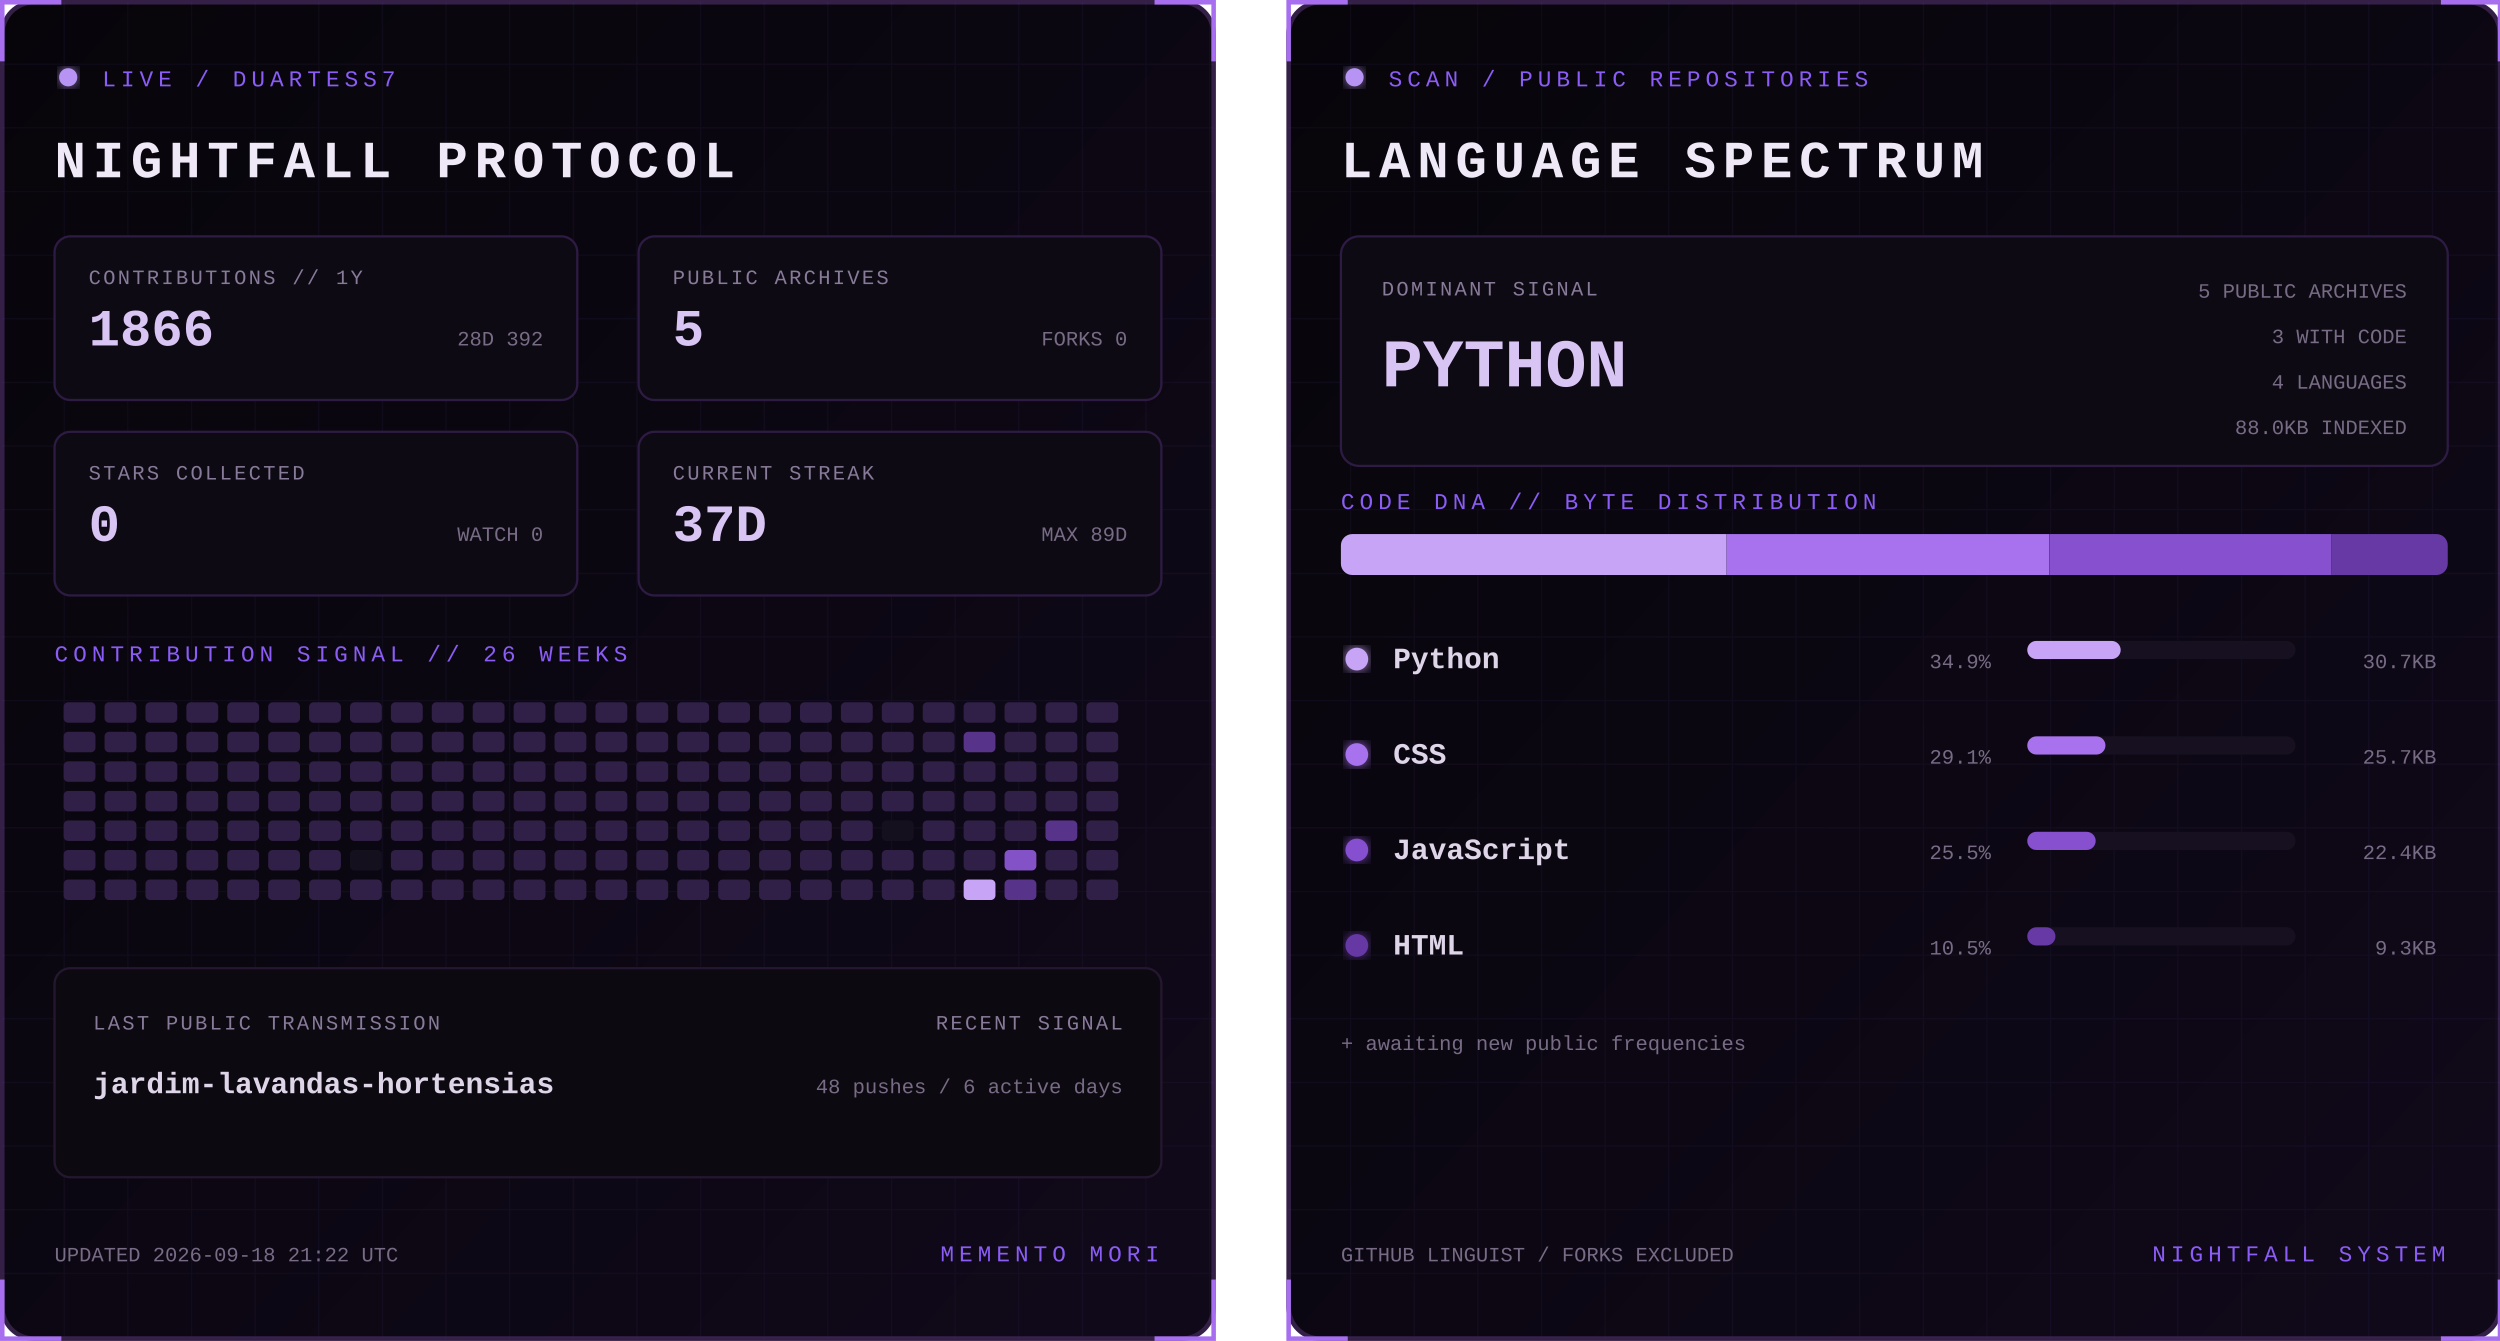
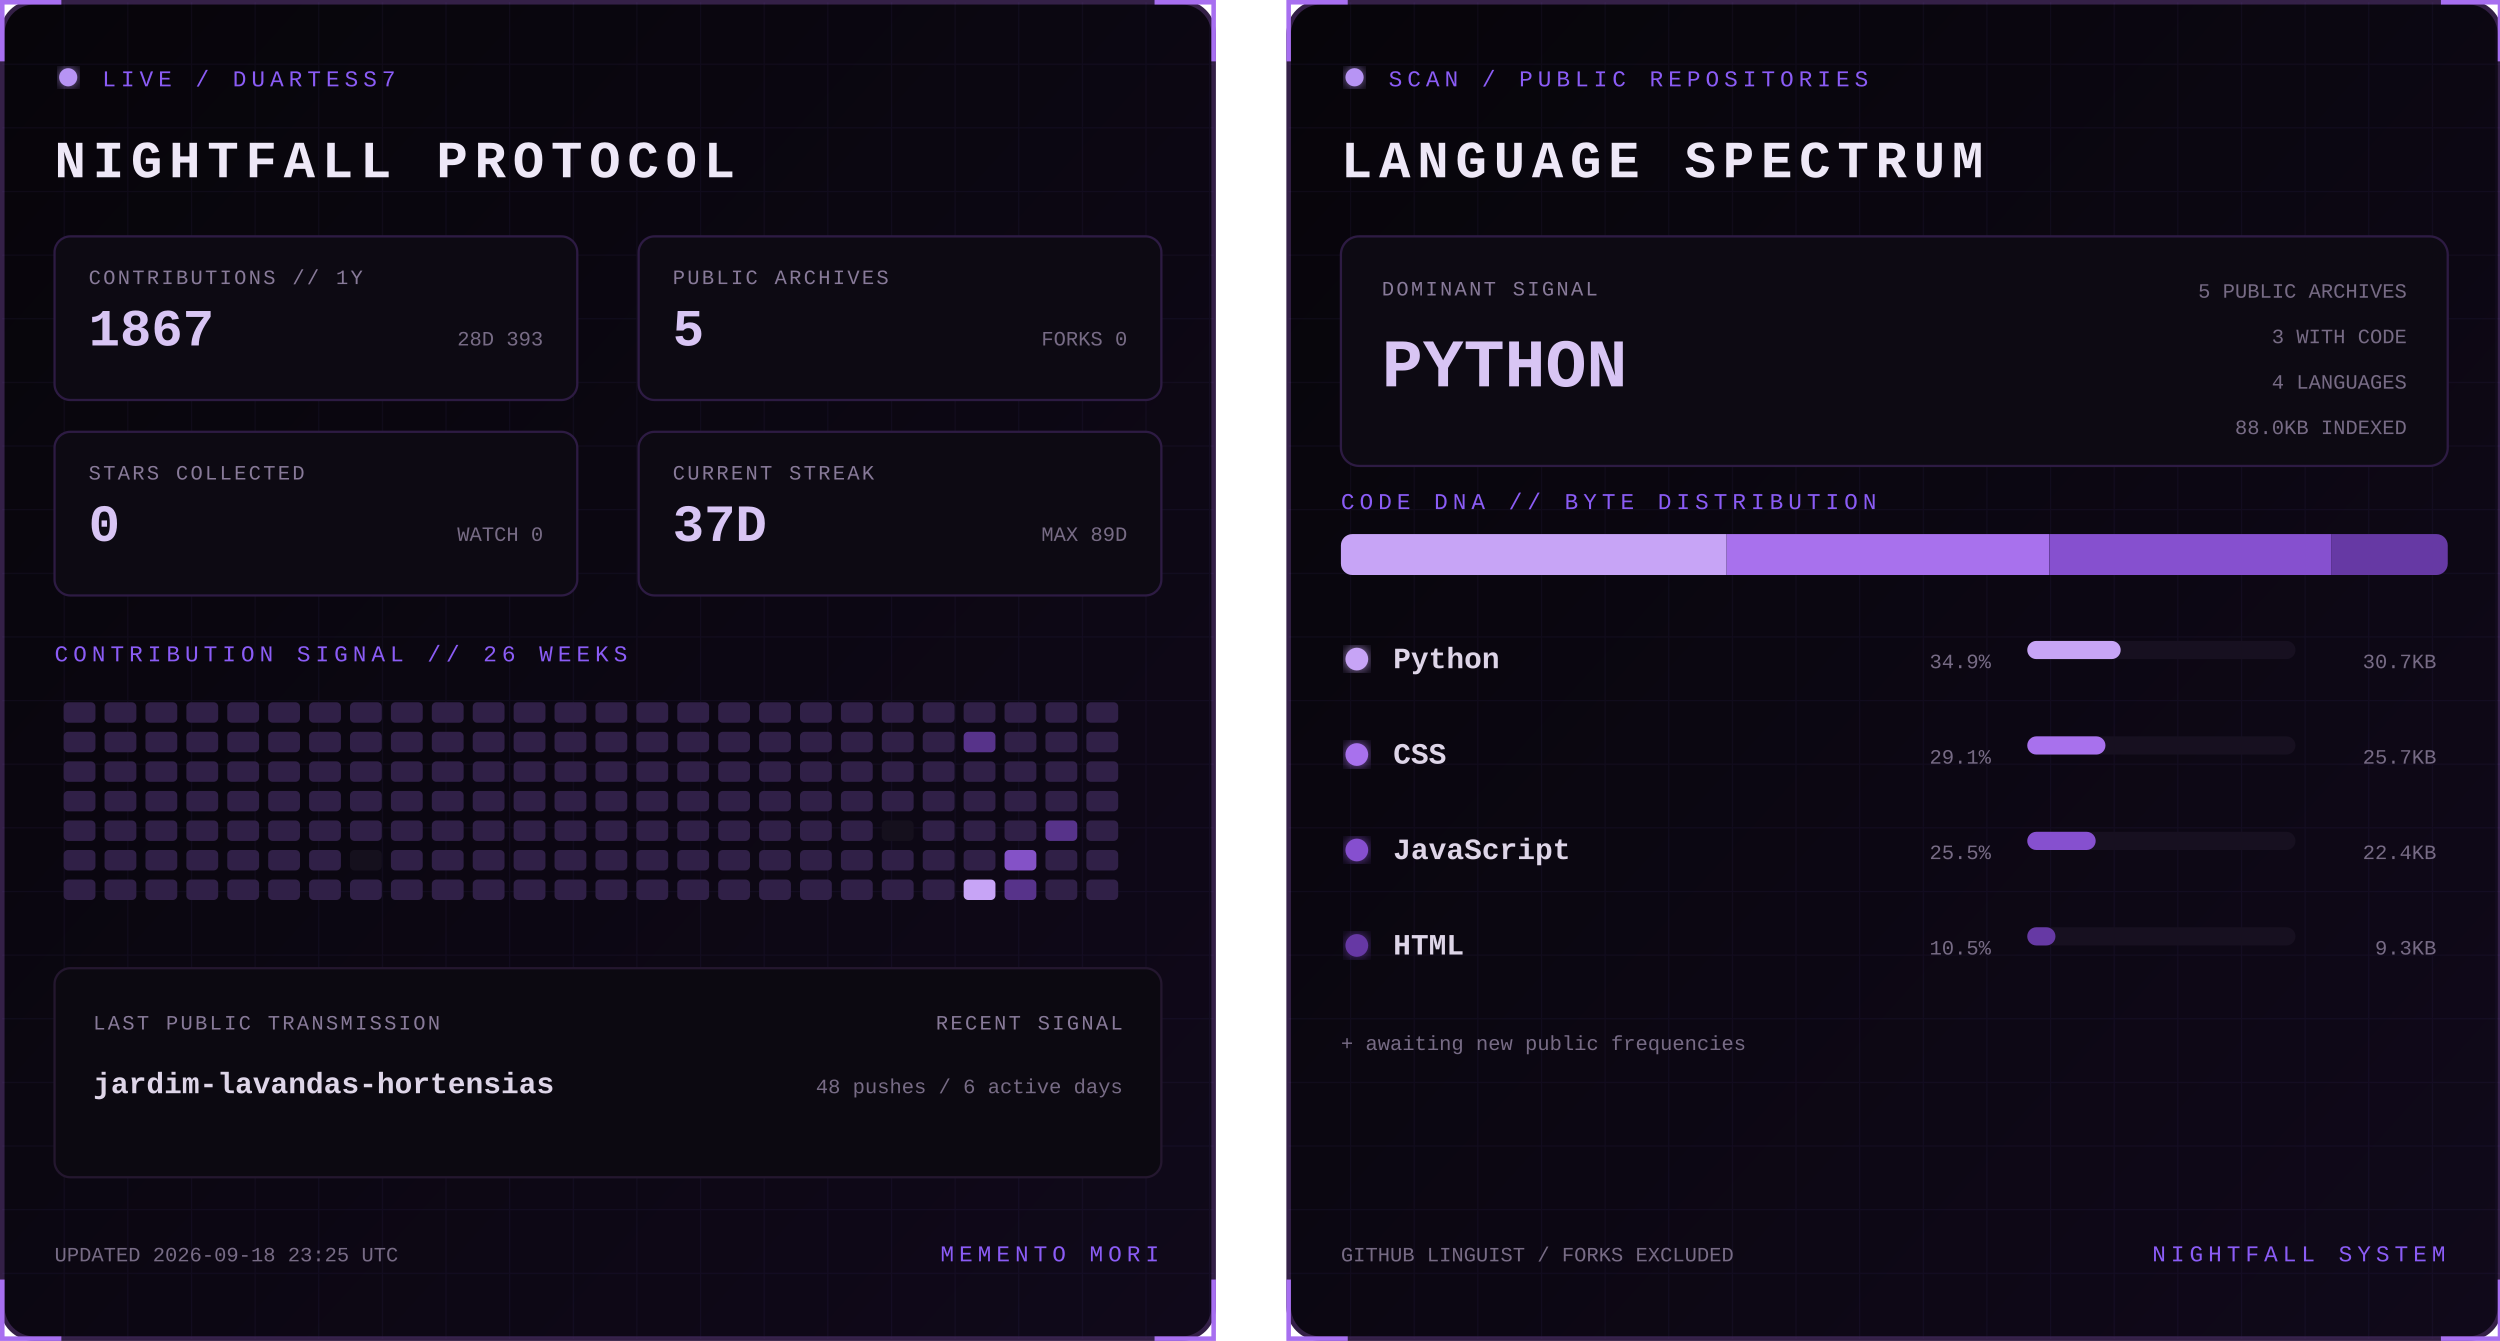
<svg xmlns="http://www.w3.org/2000/svg" width="1100" height="590" viewBox="0 0 1100 590" role="img" aria-labelledby="title desc">
  <defs>
    <linearGradient id="bg" x1="0" y1="0" x2="1" y2="1">
      <stop stop-color="#07050a" />
      <stop offset="1" stop-color="#10091a" />
    </linearGradient>
    <filter id="glow">
      <feGaussianBlur stdDeviation="3" result="b" />
      <feMerge>
        <feMergeNode in="b" />
        <feMergeNode in="SourceGraphic" />
      </feMerge>
    </filter>
    <pattern id="grid" width="28" height="28" patternUnits="userSpaceOnUse">
      <path d="M28 0H0V28" fill="none" stroke="#8b5cf6" stroke-opacity=".055" />
    </pattern>
    <clipPath id="dna">
      <rect x="24" y="235" width="487" height="18" rx="5" />
    </clipPath>
    <style>
      text { font-family: Consolas, 'Courier New', monospace; }
      .kicker { fill:#8b5cf6; font-size:10px; letter-spacing:2.2px; }
      .title { fill:#eee8f7; font-size:23px; font-weight:700; letter-spacing:3px; }
      .label { fill:#887a99; font-size:9px; letter-spacing:1px; }
      .stat { fill:#d8c5f4; font-size:23px; font-weight:700; }
      .detail,.pct { fill:#776b85; font-size:9px; }
      .lang { fill:#ded5e8; font-size:13px; font-weight:700; }
      .hero { fill:#d8c5f4; font-size:30px; font-weight:700; }
      .blink { animation:blink 1.6s step-end infinite; }
      @keyframes blink { 50% { opacity:.25 } }
    </style>
  </defs>
  <g>
    <rect x="1" y="1" width="533" height="588" rx="14" fill="url(#bg)" stroke="#342047" stroke-width="2" />
    <rect x="1" y="1" width="533" height="588" rx="14" fill="url(#grid)" />
    <path d="M27 1H1v26 M508 1h26v26 M534 563v26h-26 M27 589H1v-26" stroke="#a76ff0" stroke-width="2" fill="none" />
    <circle cx="30" cy="34" r="4" fill="#b794f4" filter="url(#glow)" class="blink" />
    <text x="45" y="38" class="kicker">LIVE / DUARTESS7</text>
    <text x="24" y="78" class="title">NIGHTFALL PROTOCOL</text>
    <g transform="translate(24 104)">
      <rect width="230" height="72" rx="7" fill="#0d0a13" stroke="#2d1b43" />
      <text x="15" y="21" class="label">CONTRIBUTIONS // 1Y</text>
-       <text x="15" y="48" class="stat">1866</text>
-       <text x="215" y="48" text-anchor="end" class="detail">28D 392</text>
+       <text x="15" y="48" class="stat">1867</text>
+       <text x="215" y="48" text-anchor="end" class="detail">28D 393</text>
    </g>
    <g transform="translate(281 104)">
      <rect width="230" height="72" rx="7" fill="#0d0a13" stroke="#2d1b43" />
      <text x="15" y="21" class="label">PUBLIC ARCHIVES</text>
      <text x="15" y="48" class="stat">5</text>
      <text x="215" y="48" text-anchor="end" class="detail">FORKS 0</text>
    </g>
    <g transform="translate(24 190)">
      <rect width="230" height="72" rx="7" fill="#0d0a13" stroke="#2d1b43" />
      <text x="15" y="21" class="label">STARS COLLECTED</text>
      <text x="15" y="48" class="stat">0</text>
      <text x="215" y="48" text-anchor="end" class="detail">WATCH 0</text>
    </g>
    <g transform="translate(281 190)">
      <rect width="230" height="72" rx="7" fill="#0d0a13" stroke="#2d1b43" />
      <text x="15" y="21" class="label">CURRENT STREAK</text>
      <text x="15" y="48" class="stat">37D</text>
      <text x="215" y="48" text-anchor="end" class="detail">MAX 89D</text>
    </g>
    <text x="24" y="291" class="kicker">CONTRIBUTION SIGNAL // 26 WEEKS</text>
    <g>
      <rect x="28" y="309" width="14" height="9" rx="2" fill="#302047" />
      <rect x="28" y="322" width="14" height="9" rx="2" fill="#302047" />
      <rect x="28" y="335" width="14" height="9" rx="2" fill="#302047" />
      <rect x="28" y="348" width="14" height="9" rx="2" fill="#302047" />
      <rect x="28" y="361" width="14" height="9" rx="2" fill="#302047" />
      <rect x="28" y="374" width="14" height="9" rx="2" fill="#302047" />
      <rect x="28" y="387" width="14" height="9" rx="2" fill="#302047" />
      <rect x="46" y="309" width="14" height="9" rx="2" fill="#302047" />
      <rect x="46" y="322" width="14" height="9" rx="2" fill="#302047" />
      <rect x="46" y="335" width="14" height="9" rx="2" fill="#302047" />
      <rect x="46" y="348" width="14" height="9" rx="2" fill="#302047" />
      <rect x="46" y="361" width="14" height="9" rx="2" fill="#302047" />
      <rect x="46" y="374" width="14" height="9" rx="2" fill="#302047" />
      <rect x="46" y="387" width="14" height="9" rx="2" fill="#302047" />
      <rect x="64" y="309" width="14" height="9" rx="2" fill="#302047" />
      <rect x="64" y="322" width="14" height="9" rx="2" fill="#302047" />
      <rect x="64" y="335" width="14" height="9" rx="2" fill="#302047" />
      <rect x="64" y="348" width="14" height="9" rx="2" fill="#302047" />
      <rect x="64" y="361" width="14" height="9" rx="2" fill="#302047" />
      <rect x="64" y="374" width="14" height="9" rx="2" fill="#302047" />
      <rect x="64" y="387" width="14" height="9" rx="2" fill="#302047" />
      <rect x="82" y="309" width="14" height="9" rx="2" fill="#302047" />
      <rect x="82" y="322" width="14" height="9" rx="2" fill="#302047" />
      <rect x="82" y="335" width="14" height="9" rx="2" fill="#302047" />
      <rect x="82" y="348" width="14" height="9" rx="2" fill="#302047" />
      <rect x="82" y="361" width="14" height="9" rx="2" fill="#302047" />
      <rect x="82" y="374" width="14" height="9" rx="2" fill="#302047" />
      <rect x="82" y="387" width="14" height="9" rx="2" fill="#302047" />
      <rect x="100" y="309" width="14" height="9" rx="2" fill="#302047" />
      <rect x="100" y="322" width="14" height="9" rx="2" fill="#302047" />
      <rect x="100" y="335" width="14" height="9" rx="2" fill="#302047" />
      <rect x="100" y="348" width="14" height="9" rx="2" fill="#302047" />
      <rect x="100" y="361" width="14" height="9" rx="2" fill="#302047" />
      <rect x="100" y="374" width="14" height="9" rx="2" fill="#302047" />
      <rect x="100" y="387" width="14" height="9" rx="2" fill="#302047" />
      <rect x="118" y="309" width="14" height="9" rx="2" fill="#302047" />
      <rect x="118" y="322" width="14" height="9" rx="2" fill="#302047" />
      <rect x="118" y="335" width="14" height="9" rx="2" fill="#302047" />
      <rect x="118" y="348" width="14" height="9" rx="2" fill="#302047" />
      <rect x="118" y="361" width="14" height="9" rx="2" fill="#302047" />
      <rect x="118" y="374" width="14" height="9" rx="2" fill="#302047" />
      <rect x="118" y="387" width="14" height="9" rx="2" fill="#302047" />
      <rect x="136" y="309" width="14" height="9" rx="2" fill="#302047" />
      <rect x="136" y="322" width="14" height="9" rx="2" fill="#302047" />
      <rect x="136" y="335" width="14" height="9" rx="2" fill="#302047" />
      <rect x="136" y="348" width="14" height="9" rx="2" fill="#302047" />
      <rect x="136" y="361" width="14" height="9" rx="2" fill="#302047" />
      <rect x="136" y="374" width="14" height="9" rx="2" fill="#302047" />
      <rect x="136" y="387" width="14" height="9" rx="2" fill="#302047" />
      <rect x="154" y="309" width="14" height="9" rx="2" fill="#302047" />
      <rect x="154" y="322" width="14" height="9" rx="2" fill="#302047" />
      <rect x="154" y="335" width="14" height="9" rx="2" fill="#302047" />
      <rect x="154" y="348" width="14" height="9" rx="2" fill="#302047" />
      <rect x="154" y="361" width="14" height="9" rx="2" fill="#302047" />
      <rect x="154" y="374" width="14" height="9" rx="2" fill="#15101d" />
      <rect x="154" y="387" width="14" height="9" rx="2" fill="#302047" />
      <rect x="172" y="309" width="14" height="9" rx="2" fill="#302047" />
      <rect x="172" y="322" width="14" height="9" rx="2" fill="#302047" />
      <rect x="172" y="335" width="14" height="9" rx="2" fill="#302047" />
      <rect x="172" y="348" width="14" height="9" rx="2" fill="#302047" />
      <rect x="172" y="361" width="14" height="9" rx="2" fill="#302047" />
      <rect x="172" y="374" width="14" height="9" rx="2" fill="#302047" />
      <rect x="172" y="387" width="14" height="9" rx="2" fill="#302047" />
      <rect x="190" y="309" width="14" height="9" rx="2" fill="#302047" />
      <rect x="190" y="322" width="14" height="9" rx="2" fill="#302047" />
      <rect x="190" y="335" width="14" height="9" rx="2" fill="#302047" />
      <rect x="190" y="348" width="14" height="9" rx="2" fill="#302047" />
      <rect x="190" y="361" width="14" height="9" rx="2" fill="#302047" />
      <rect x="190" y="374" width="14" height="9" rx="2" fill="#302047" />
      <rect x="190" y="387" width="14" height="9" rx="2" fill="#302047" />
      <rect x="208" y="309" width="14" height="9" rx="2" fill="#302047" />
      <rect x="208" y="322" width="14" height="9" rx="2" fill="#302047" />
      <rect x="208" y="335" width="14" height="9" rx="2" fill="#302047" />
      <rect x="208" y="348" width="14" height="9" rx="2" fill="#302047" />
      <rect x="208" y="361" width="14" height="9" rx="2" fill="#302047" />
      <rect x="208" y="374" width="14" height="9" rx="2" fill="#302047" />
      <rect x="208" y="387" width="14" height="9" rx="2" fill="#302047" />
      <rect x="226" y="309" width="14" height="9" rx="2" fill="#302047" />
      <rect x="226" y="322" width="14" height="9" rx="2" fill="#302047" />
      <rect x="226" y="335" width="14" height="9" rx="2" fill="#302047" />
      <rect x="226" y="348" width="14" height="9" rx="2" fill="#302047" />
      <rect x="226" y="361" width="14" height="9" rx="2" fill="#302047" />
      <rect x="226" y="374" width="14" height="9" rx="2" fill="#302047" />
      <rect x="226" y="387" width="14" height="9" rx="2" fill="#302047" />
      <rect x="244" y="309" width="14" height="9" rx="2" fill="#302047" />
      <rect x="244" y="322" width="14" height="9" rx="2" fill="#302047" />
      <rect x="244" y="335" width="14" height="9" rx="2" fill="#302047" />
      <rect x="244" y="348" width="14" height="9" rx="2" fill="#302047" />
      <rect x="244" y="361" width="14" height="9" rx="2" fill="#302047" />
      <rect x="244" y="374" width="14" height="9" rx="2" fill="#302047" />
      <rect x="244" y="387" width="14" height="9" rx="2" fill="#302047" />
      <rect x="262" y="309" width="14" height="9" rx="2" fill="#302047" />
      <rect x="262" y="322" width="14" height="9" rx="2" fill="#302047" />
      <rect x="262" y="335" width="14" height="9" rx="2" fill="#302047" />
      <rect x="262" y="348" width="14" height="9" rx="2" fill="#302047" />
      <rect x="262" y="361" width="14" height="9" rx="2" fill="#302047" />
      <rect x="262" y="374" width="14" height="9" rx="2" fill="#302047" />
      <rect x="262" y="387" width="14" height="9" rx="2" fill="#302047" />
      <rect x="280" y="309" width="14" height="9" rx="2" fill="#302047" />
      <rect x="280" y="322" width="14" height="9" rx="2" fill="#302047" />
      <rect x="280" y="335" width="14" height="9" rx="2" fill="#302047" />
      <rect x="280" y="348" width="14" height="9" rx="2" fill="#302047" />
      <rect x="280" y="361" width="14" height="9" rx="2" fill="#302047" />
      <rect x="280" y="374" width="14" height="9" rx="2" fill="#302047" />
      <rect x="280" y="387" width="14" height="9" rx="2" fill="#302047" />
      <rect x="298" y="309" width="14" height="9" rx="2" fill="#302047" />
      <rect x="298" y="322" width="14" height="9" rx="2" fill="#302047" />
      <rect x="298" y="335" width="14" height="9" rx="2" fill="#302047" />
      <rect x="298" y="348" width="14" height="9" rx="2" fill="#302047" />
      <rect x="298" y="361" width="14" height="9" rx="2" fill="#302047" />
      <rect x="298" y="374" width="14" height="9" rx="2" fill="#302047" />
      <rect x="298" y="387" width="14" height="9" rx="2" fill="#302047" />
      <rect x="316" y="309" width="14" height="9" rx="2" fill="#302047" />
      <rect x="316" y="322" width="14" height="9" rx="2" fill="#302047" />
      <rect x="316" y="335" width="14" height="9" rx="2" fill="#302047" />
      <rect x="316" y="348" width="14" height="9" rx="2" fill="#302047" />
      <rect x="316" y="361" width="14" height="9" rx="2" fill="#302047" />
      <rect x="316" y="374" width="14" height="9" rx="2" fill="#302047" />
      <rect x="316" y="387" width="14" height="9" rx="2" fill="#302047" />
      <rect x="334" y="309" width="14" height="9" rx="2" fill="#302047" />
      <rect x="334" y="322" width="14" height="9" rx="2" fill="#302047" />
      <rect x="334" y="335" width="14" height="9" rx="2" fill="#302047" />
      <rect x="334" y="348" width="14" height="9" rx="2" fill="#302047" />
      <rect x="334" y="361" width="14" height="9" rx="2" fill="#302047" />
      <rect x="334" y="374" width="14" height="9" rx="2" fill="#302047" />
      <rect x="334" y="387" width="14" height="9" rx="2" fill="#302047" />
      <rect x="352" y="309" width="14" height="9" rx="2" fill="#302047" />
      <rect x="352" y="322" width="14" height="9" rx="2" fill="#302047" />
      <rect x="352" y="335" width="14" height="9" rx="2" fill="#302047" />
      <rect x="352" y="348" width="14" height="9" rx="2" fill="#302047" />
      <rect x="352" y="361" width="14" height="9" rx="2" fill="#302047" />
      <rect x="352" y="374" width="14" height="9" rx="2" fill="#302047" />
      <rect x="352" y="387" width="14" height="9" rx="2" fill="#302047" />
      <rect x="370" y="309" width="14" height="9" rx="2" fill="#302047" />
      <rect x="370" y="322" width="14" height="9" rx="2" fill="#302047" />
      <rect x="370" y="335" width="14" height="9" rx="2" fill="#302047" />
      <rect x="370" y="348" width="14" height="9" rx="2" fill="#302047" />
      <rect x="370" y="361" width="14" height="9" rx="2" fill="#302047" />
      <rect x="370" y="374" width="14" height="9" rx="2" fill="#302047" />
      <rect x="370" y="387" width="14" height="9" rx="2" fill="#302047" />
      <rect x="388" y="309" width="14" height="9" rx="2" fill="#302047" />
      <rect x="388" y="322" width="14" height="9" rx="2" fill="#302047" />
      <rect x="388" y="335" width="14" height="9" rx="2" fill="#302047" />
      <rect x="388" y="348" width="14" height="9" rx="2" fill="#302047" />
      <rect x="388" y="361" width="14" height="9" rx="2" fill="#15101d" />
      <rect x="388" y="374" width="14" height="9" rx="2" fill="#302047" />
      <rect x="388" y="387" width="14" height="9" rx="2" fill="#302047" />
      <rect x="406" y="309" width="14" height="9" rx="2" fill="#302047" />
      <rect x="406" y="322" width="14" height="9" rx="2" fill="#302047" />
      <rect x="406" y="335" width="14" height="9" rx="2" fill="#302047" />
      <rect x="406" y="348" width="14" height="9" rx="2" fill="#302047" />
      <rect x="406" y="361" width="14" height="9" rx="2" fill="#302047" />
      <rect x="406" y="374" width="14" height="9" rx="2" fill="#302047" />
      <rect x="406" y="387" width="14" height="9" rx="2" fill="#302047" />
      <rect x="424" y="309" width="14" height="9" rx="2" fill="#302047" />
      <rect x="424" y="322" width="14" height="9" rx="2" fill="#57338a" />
      <rect x="424" y="335" width="14" height="9" rx="2" fill="#302047" />
      <rect x="424" y="348" width="14" height="9" rx="2" fill="#302047" />
      <rect x="424" y="361" width="14" height="9" rx="2" fill="#302047" />
      <rect x="424" y="374" width="14" height="9" rx="2" fill="#302047" />
      <rect x="424" y="387" width="14" height="9" rx="2" fill="#c7a4f6" />
      <rect x="442" y="309" width="14" height="9" rx="2" fill="#302047" />
      <rect x="442" y="322" width="14" height="9" rx="2" fill="#302047" />
      <rect x="442" y="335" width="14" height="9" rx="2" fill="#302047" />
      <rect x="442" y="348" width="14" height="9" rx="2" fill="#302047" />
      <rect x="442" y="361" width="14" height="9" rx="2" fill="#302047" />
      <rect x="442" y="374" width="14" height="9" rx="2" fill="#8452c7" />
      <rect x="442" y="387" width="14" height="9" rx="2" fill="#57338a" />
      <rect x="460" y="309" width="14" height="9" rx="2" fill="#302047" />
      <rect x="460" y="322" width="14" height="9" rx="2" fill="#302047" />
      <rect x="460" y="335" width="14" height="9" rx="2" fill="#302047" />
      <rect x="460" y="348" width="14" height="9" rx="2" fill="#302047" />
      <rect x="460" y="361" width="14" height="9" rx="2" fill="#57338a" />
      <rect x="460" y="374" width="14" height="9" rx="2" fill="#302047" />
      <rect x="460" y="387" width="14" height="9" rx="2" fill="#302047" />
      <rect x="478" y="309" width="14" height="9" rx="2" fill="#302047" />
      <rect x="478" y="322" width="14" height="9" rx="2" fill="#302047" />
      <rect x="478" y="335" width="14" height="9" rx="2" fill="#302047" />
      <rect x="478" y="348" width="14" height="9" rx="2" fill="#302047" />
      <rect x="478" y="361" width="14" height="9" rx="2" fill="#302047" />
      <rect x="478" y="374" width="14" height="9" rx="2" fill="#302047" />
      <rect x="478" y="387" width="14" height="9" rx="2" fill="#302047" />
    </g>
    <rect x="24" y="426" width="487" height="92" rx="7" fill="#0c0911" stroke="#24172f" />
    <text x="41" y="453" class="label">LAST PUBLIC TRANSMISSION</text>
    <text x="41" y="481" class="lang">jardim-lavandas-hortensias</text>
    <text x="494" y="453" text-anchor="end" class="label">RECENT SIGNAL</text>
    <text x="494" y="481" text-anchor="end" class="detail">48 pushes / 6 active days</text>
-     <text x="24" y="555" class="detail">UPDATED 2026-09-18 21:22 UTC</text>
+     <text x="24" y="555" class="detail">UPDATED 2026-09-18 23:25 UTC</text>
    <text x="510" y="555" text-anchor="end" class="kicker">MEMENTO MORI</text>
  </g>
  <g transform="translate(566)">
    <rect x="1" y="1" width="533" height="588" rx="14" fill="url(#bg)" stroke="#342047" stroke-width="2" />
    <rect x="1" y="1" width="533" height="588" rx="14" fill="url(#grid)" />
    <path d="M27 1H1v26 M508 1h26v26 M534 563v26h-26 M27 589H1v-26" stroke="#a76ff0" stroke-width="2" fill="none" />
    <circle cx="30" cy="34" r="4" fill="#b794f4" filter="url(#glow)" class="blink" />
    <text x="45" y="38" class="kicker">SCAN / PUBLIC REPOSITORIES</text>
    <text x="24" y="78" class="title">LANGUAGE SPECTRUM</text>
    <rect x="24" y="104" width="487" height="101" rx="8" fill="#0d0a13" stroke="#2d1b43" />
    <text x="42" y="130" class="label">DOMINANT SIGNAL</text>
    <text x="42" y="170" class="hero">PYTHON</text>
    <text x="493" y="131" text-anchor="end" class="detail">5 PUBLIC ARCHIVES</text>
    <text x="493" y="151" text-anchor="end" class="detail">3 WITH CODE</text>
    <text x="493" y="171" text-anchor="end" class="detail">4 LANGUAGES</text>
    <text x="493" y="191" text-anchor="end" class="detail">88.0KB INDEXED</text>
    <text x="24" y="224" class="kicker">CODE DNA // BYTE DISTRIBUTION</text>
    <rect x="24" y="235" width="487" height="18" rx="5" fill="#171020" />
    <g clip-path="url(#dna)">
      <rect x="24.0" y="235" width="169.7" height="18" fill="#c7a4f6" />
      <rect x="193.7" y="235" width="141.9" height="18" fill="#a871ed" />
      <rect x="335.7" y="235" width="124.0" height="18" fill="#8650cf" />
      <rect x="459.7" y="235" width="51.3" height="18" fill="#6639a4" />
    </g>
    <circle cx="31" cy="290" r="5" fill="#c7a4f6" filter="url(#glow)" />
    <text x="47" y="294" class="lang">Python</text>
    <text x="310" y="294" text-anchor="end" class="pct">34.9%</text>
    <rect x="326" y="282" width="118" height="8" rx="4" fill="#171020" />
    <rect x="326" y="282" width="41.1" height="8" rx="4" fill="#c7a4f6" />
    <text x="506" y="294" text-anchor="end" class="detail">30.7KB</text>
    <circle cx="31" cy="332" r="5" fill="#a871ed" filter="url(#glow)" />
    <text x="47" y="336" class="lang">CSS</text>
    <text x="310" y="336" text-anchor="end" class="pct">29.1%</text>
    <rect x="326" y="324" width="118" height="8" rx="4" fill="#171020" />
    <rect x="326" y="324" width="34.4" height="8" rx="4" fill="#a871ed" />
    <text x="506" y="336" text-anchor="end" class="detail">25.7KB</text>
    <circle cx="31" cy="374" r="5" fill="#8650cf" filter="url(#glow)" />
    <text x="47" y="378" class="lang">JavaScript</text>
    <text x="310" y="378" text-anchor="end" class="pct">25.5%</text>
    <rect x="326" y="366" width="118" height="8" rx="4" fill="#171020" />
    <rect x="326" y="366" width="30.1" height="8" rx="4" fill="#8650cf" />
    <text x="506" y="378" text-anchor="end" class="detail">22.4KB</text>
    <circle cx="31" cy="416" r="5" fill="#6639a4" filter="url(#glow)" />
    <text x="47" y="420" class="lang">HTML</text>
    <text x="310" y="420" text-anchor="end" class="pct">10.5%</text>
    <rect x="326" y="408" width="118" height="8" rx="4" fill="#171020" />
    <rect x="326" y="408" width="12.4" height="8" rx="4" fill="#6639a4" />
    <text x="506" y="420" text-anchor="end" class="detail">9.3KB</text>
    <text x="24" y="462" class="detail">+ awaiting new public frequencies</text>
    <text x="24" y="555" class="detail">GITHUB LINGUIST / FORKS EXCLUDED</text>
    <text x="510" y="555" text-anchor="end" class="kicker">NIGHTFALL SYSTEM</text>
  </g>
</svg>
